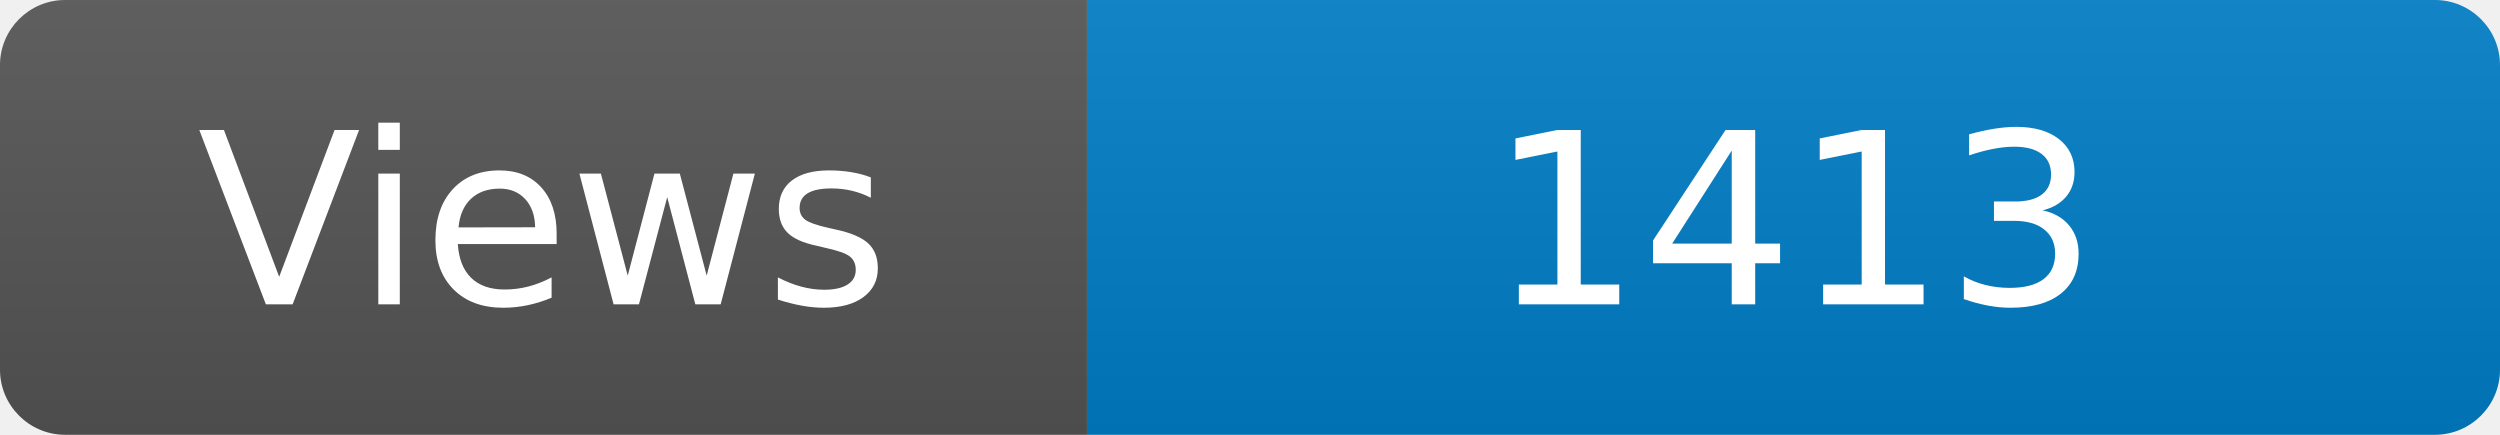
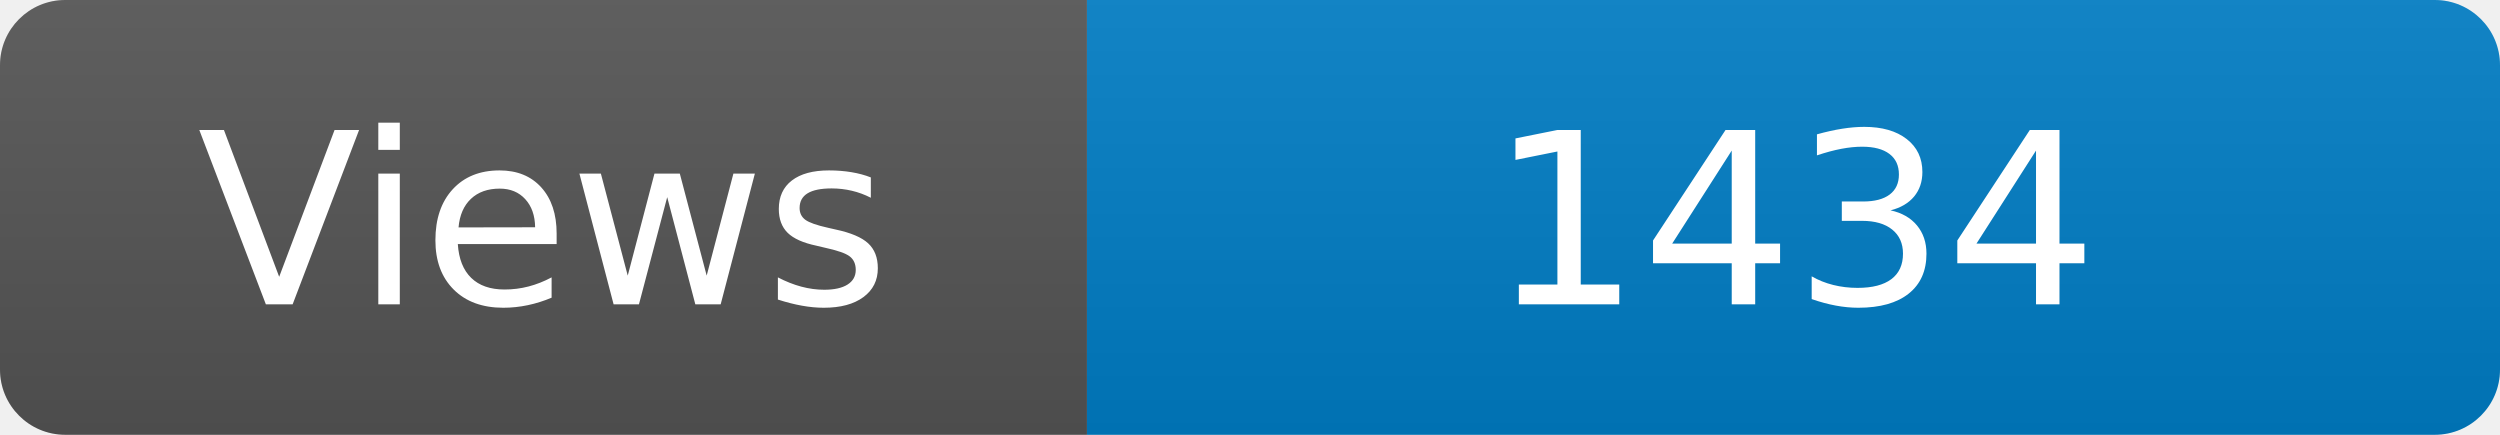
<svg xmlns="http://www.w3.org/2000/svg" width="115" height="20" role="img" aria-label="Maintained?: yes">
  <linearGradient id="s" x2="0" y2="100%">
    <stop offset="0" stop-color="#bbb" stop-opacity=".1" />
    <stop offset="1" stop-opacity=".1" />
  </linearGradient>
  <clipPath id="r">
    <rect width="115" height="20" rx="3" fill="#fff" />
  </clipPath>
  <g clip-path="url(#r)">
    <rect width="50" height="20" fill="#555" />
    <rect x="50" width="160" height="20" fill="#007ec6" />
    <rect width="115" height="20" fill="url(#s)" />
  </g>
  <g fill="#fff" text-anchor="middle" font-family="Verdana,Geneva,DejaVu Sans,sans-serif" font-size="110">
    <text x="250" y="140" transform="scale(.1)" fill="#fff">Views</text>
-     <text x="825" y="140" transform="scale(.1)" fill="#fff">1413</text>
+     <text x="825" y="140" transform="scale(.1)" fill="#fff">1434</text>
  </g>
</svg>
